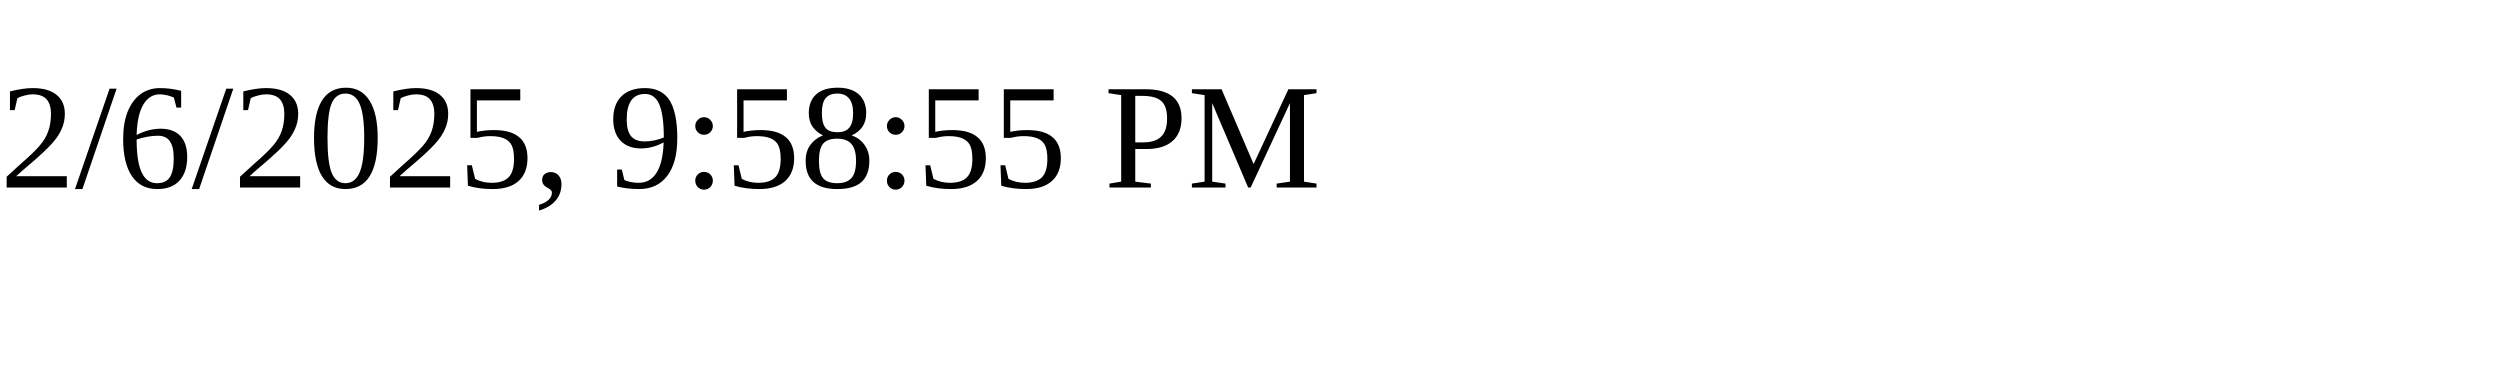
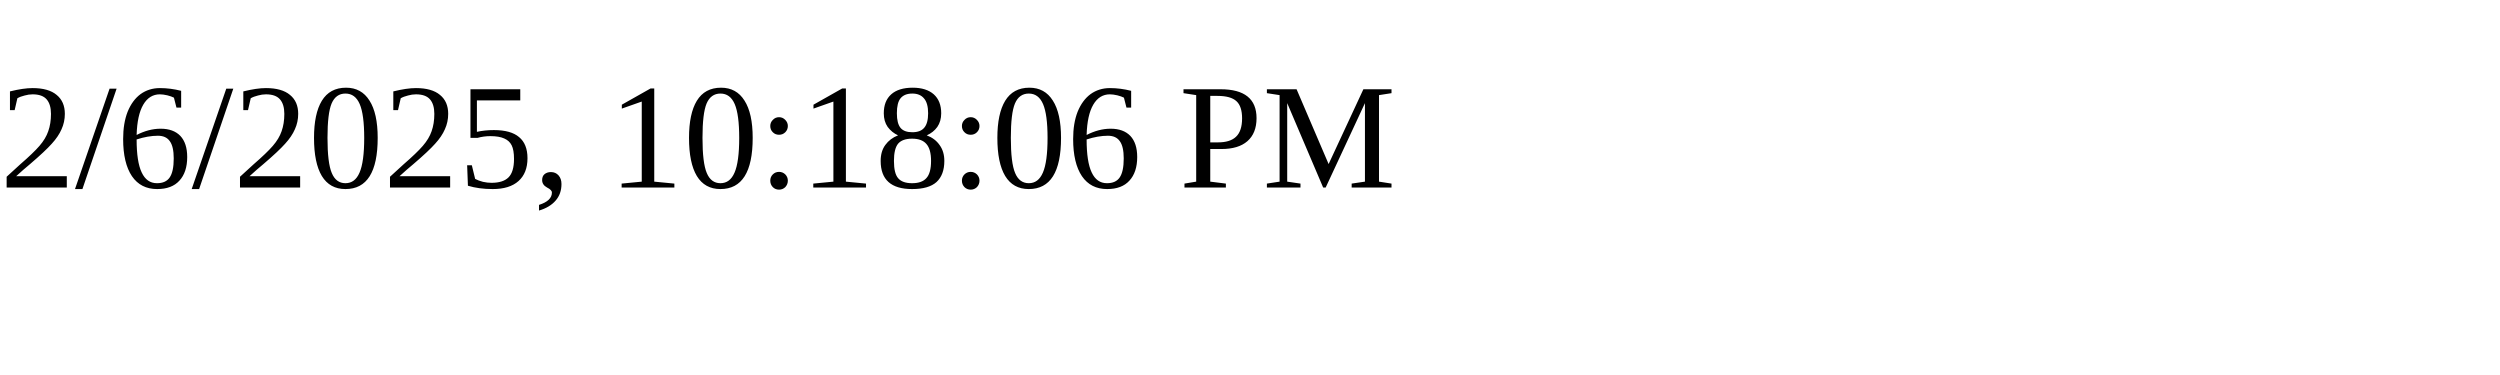
<svg xmlns="http://www.w3.org/2000/svg" height="30" width="200">
-   <text x="0" y="15">2/6/2025, 9:58:55 PM</text>
+   <text x="0" y="15">2/6/2025, 10:18:06 PM</text>
</svg>
